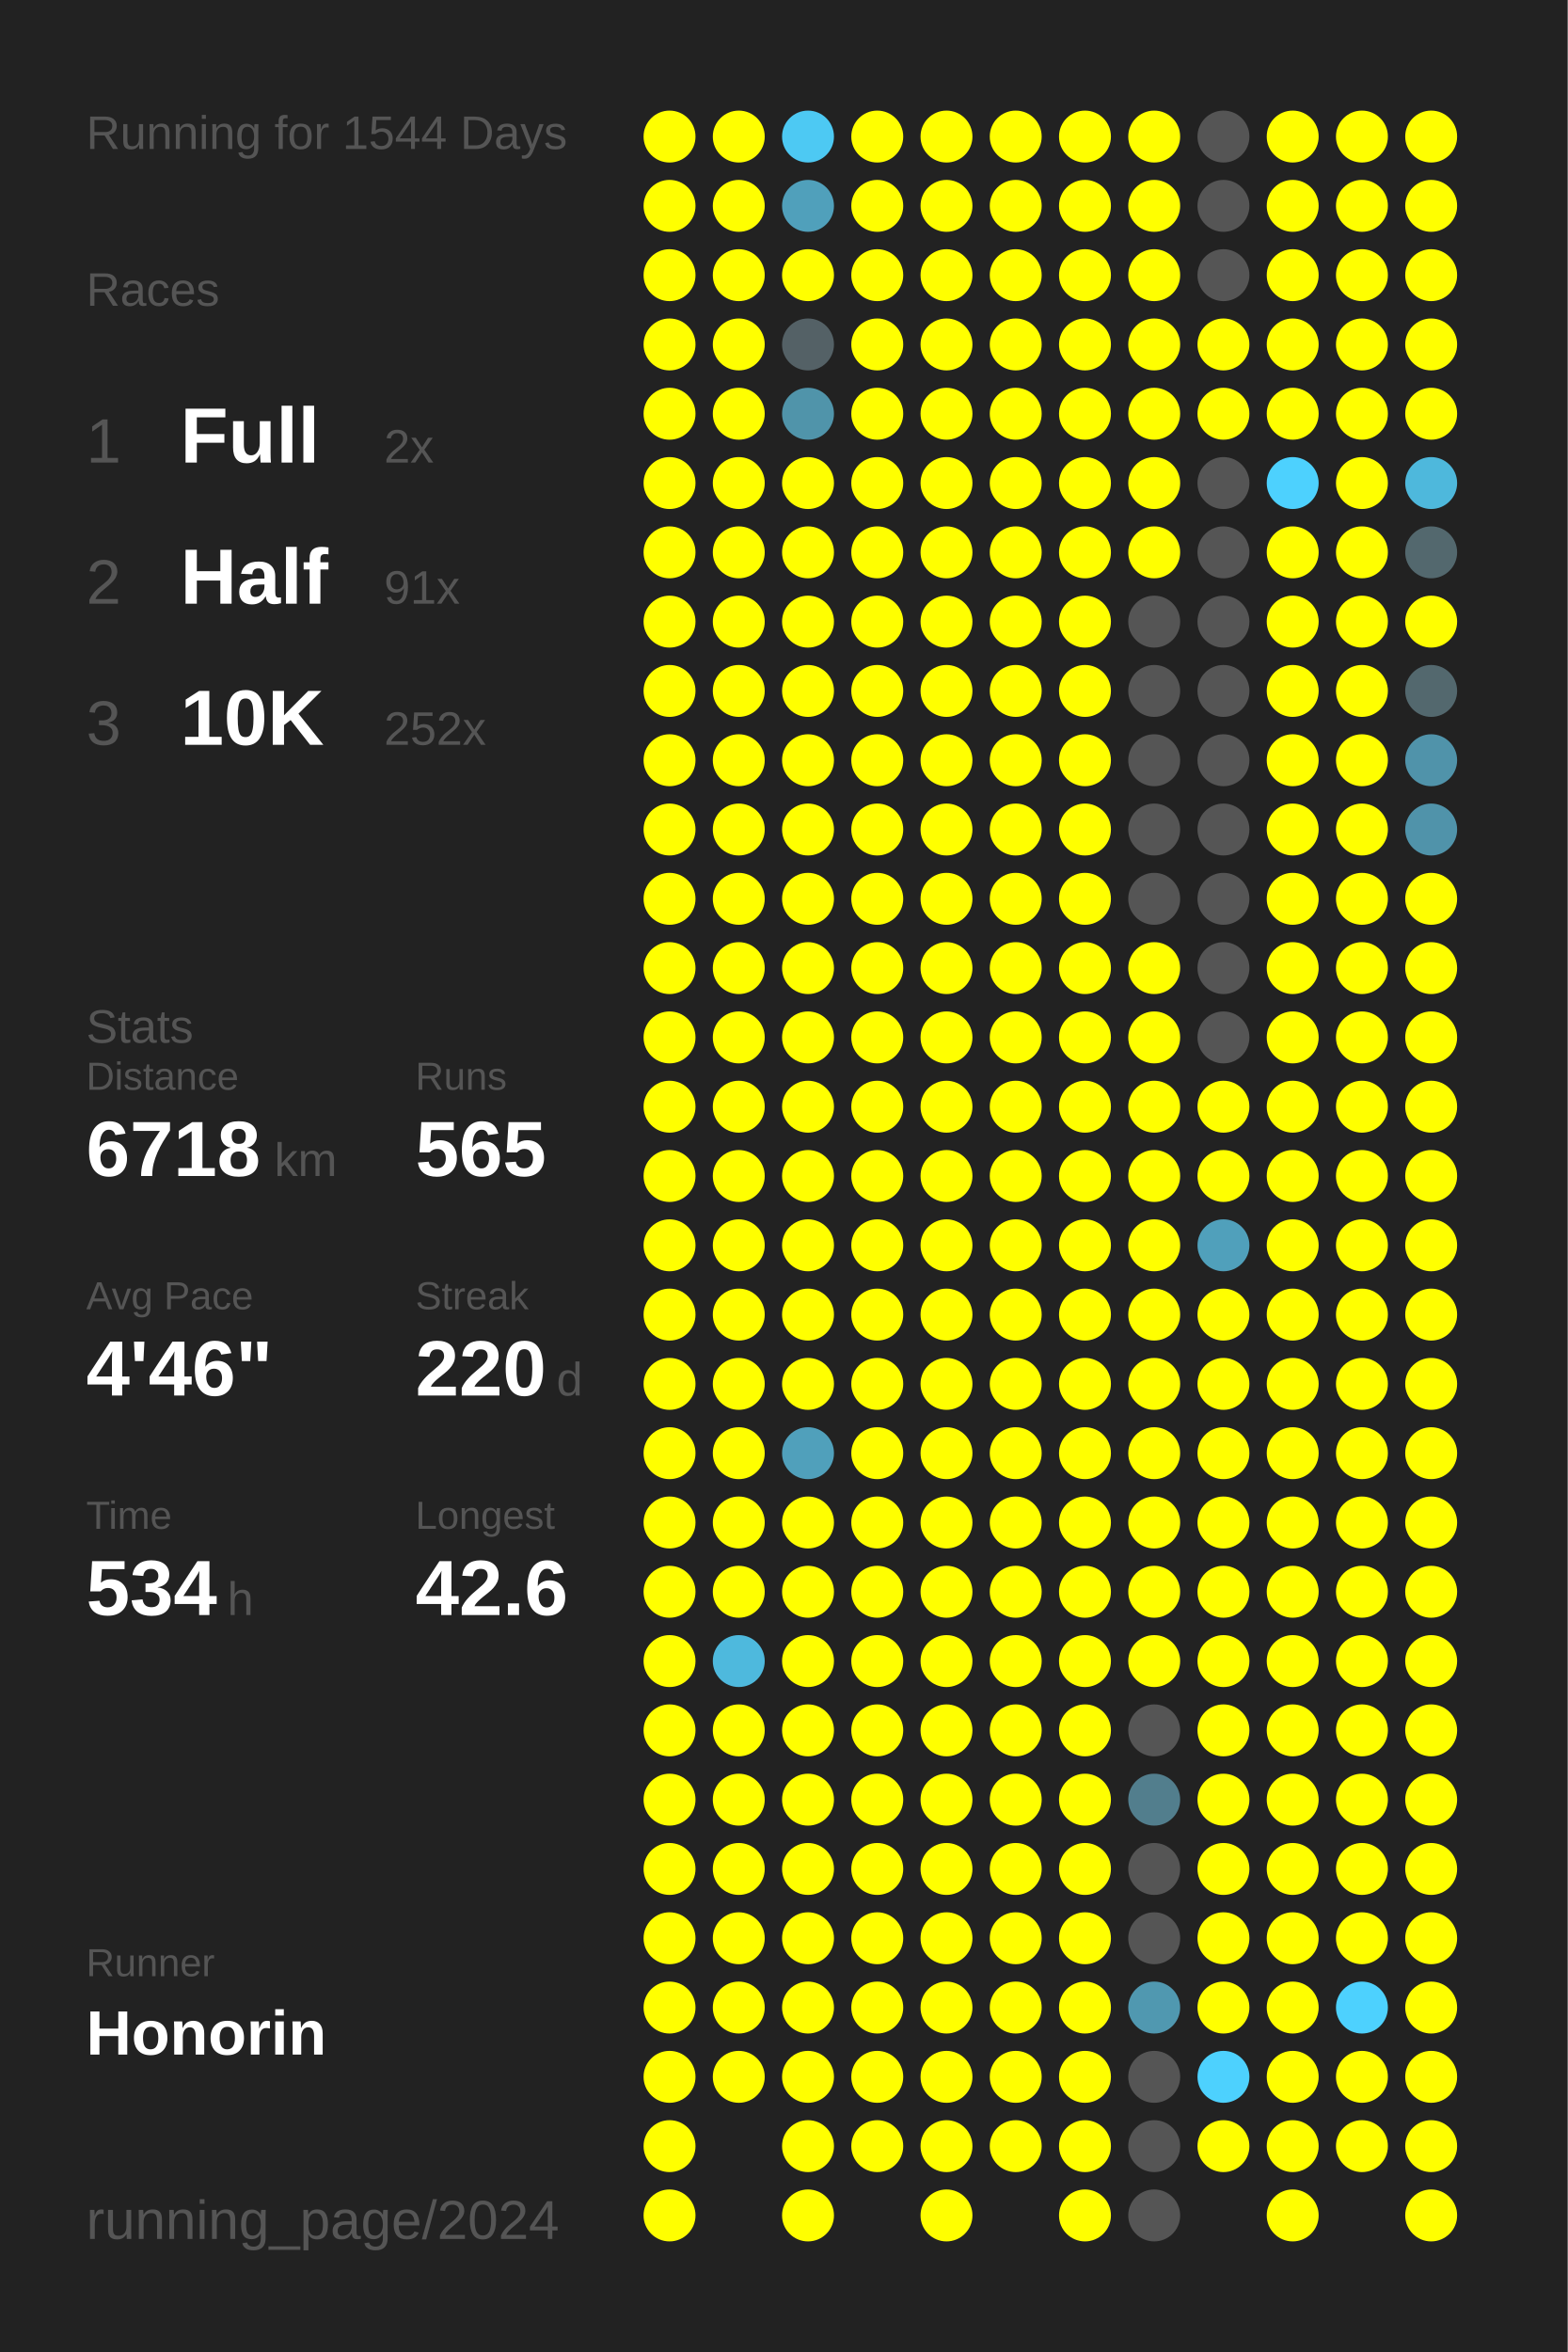
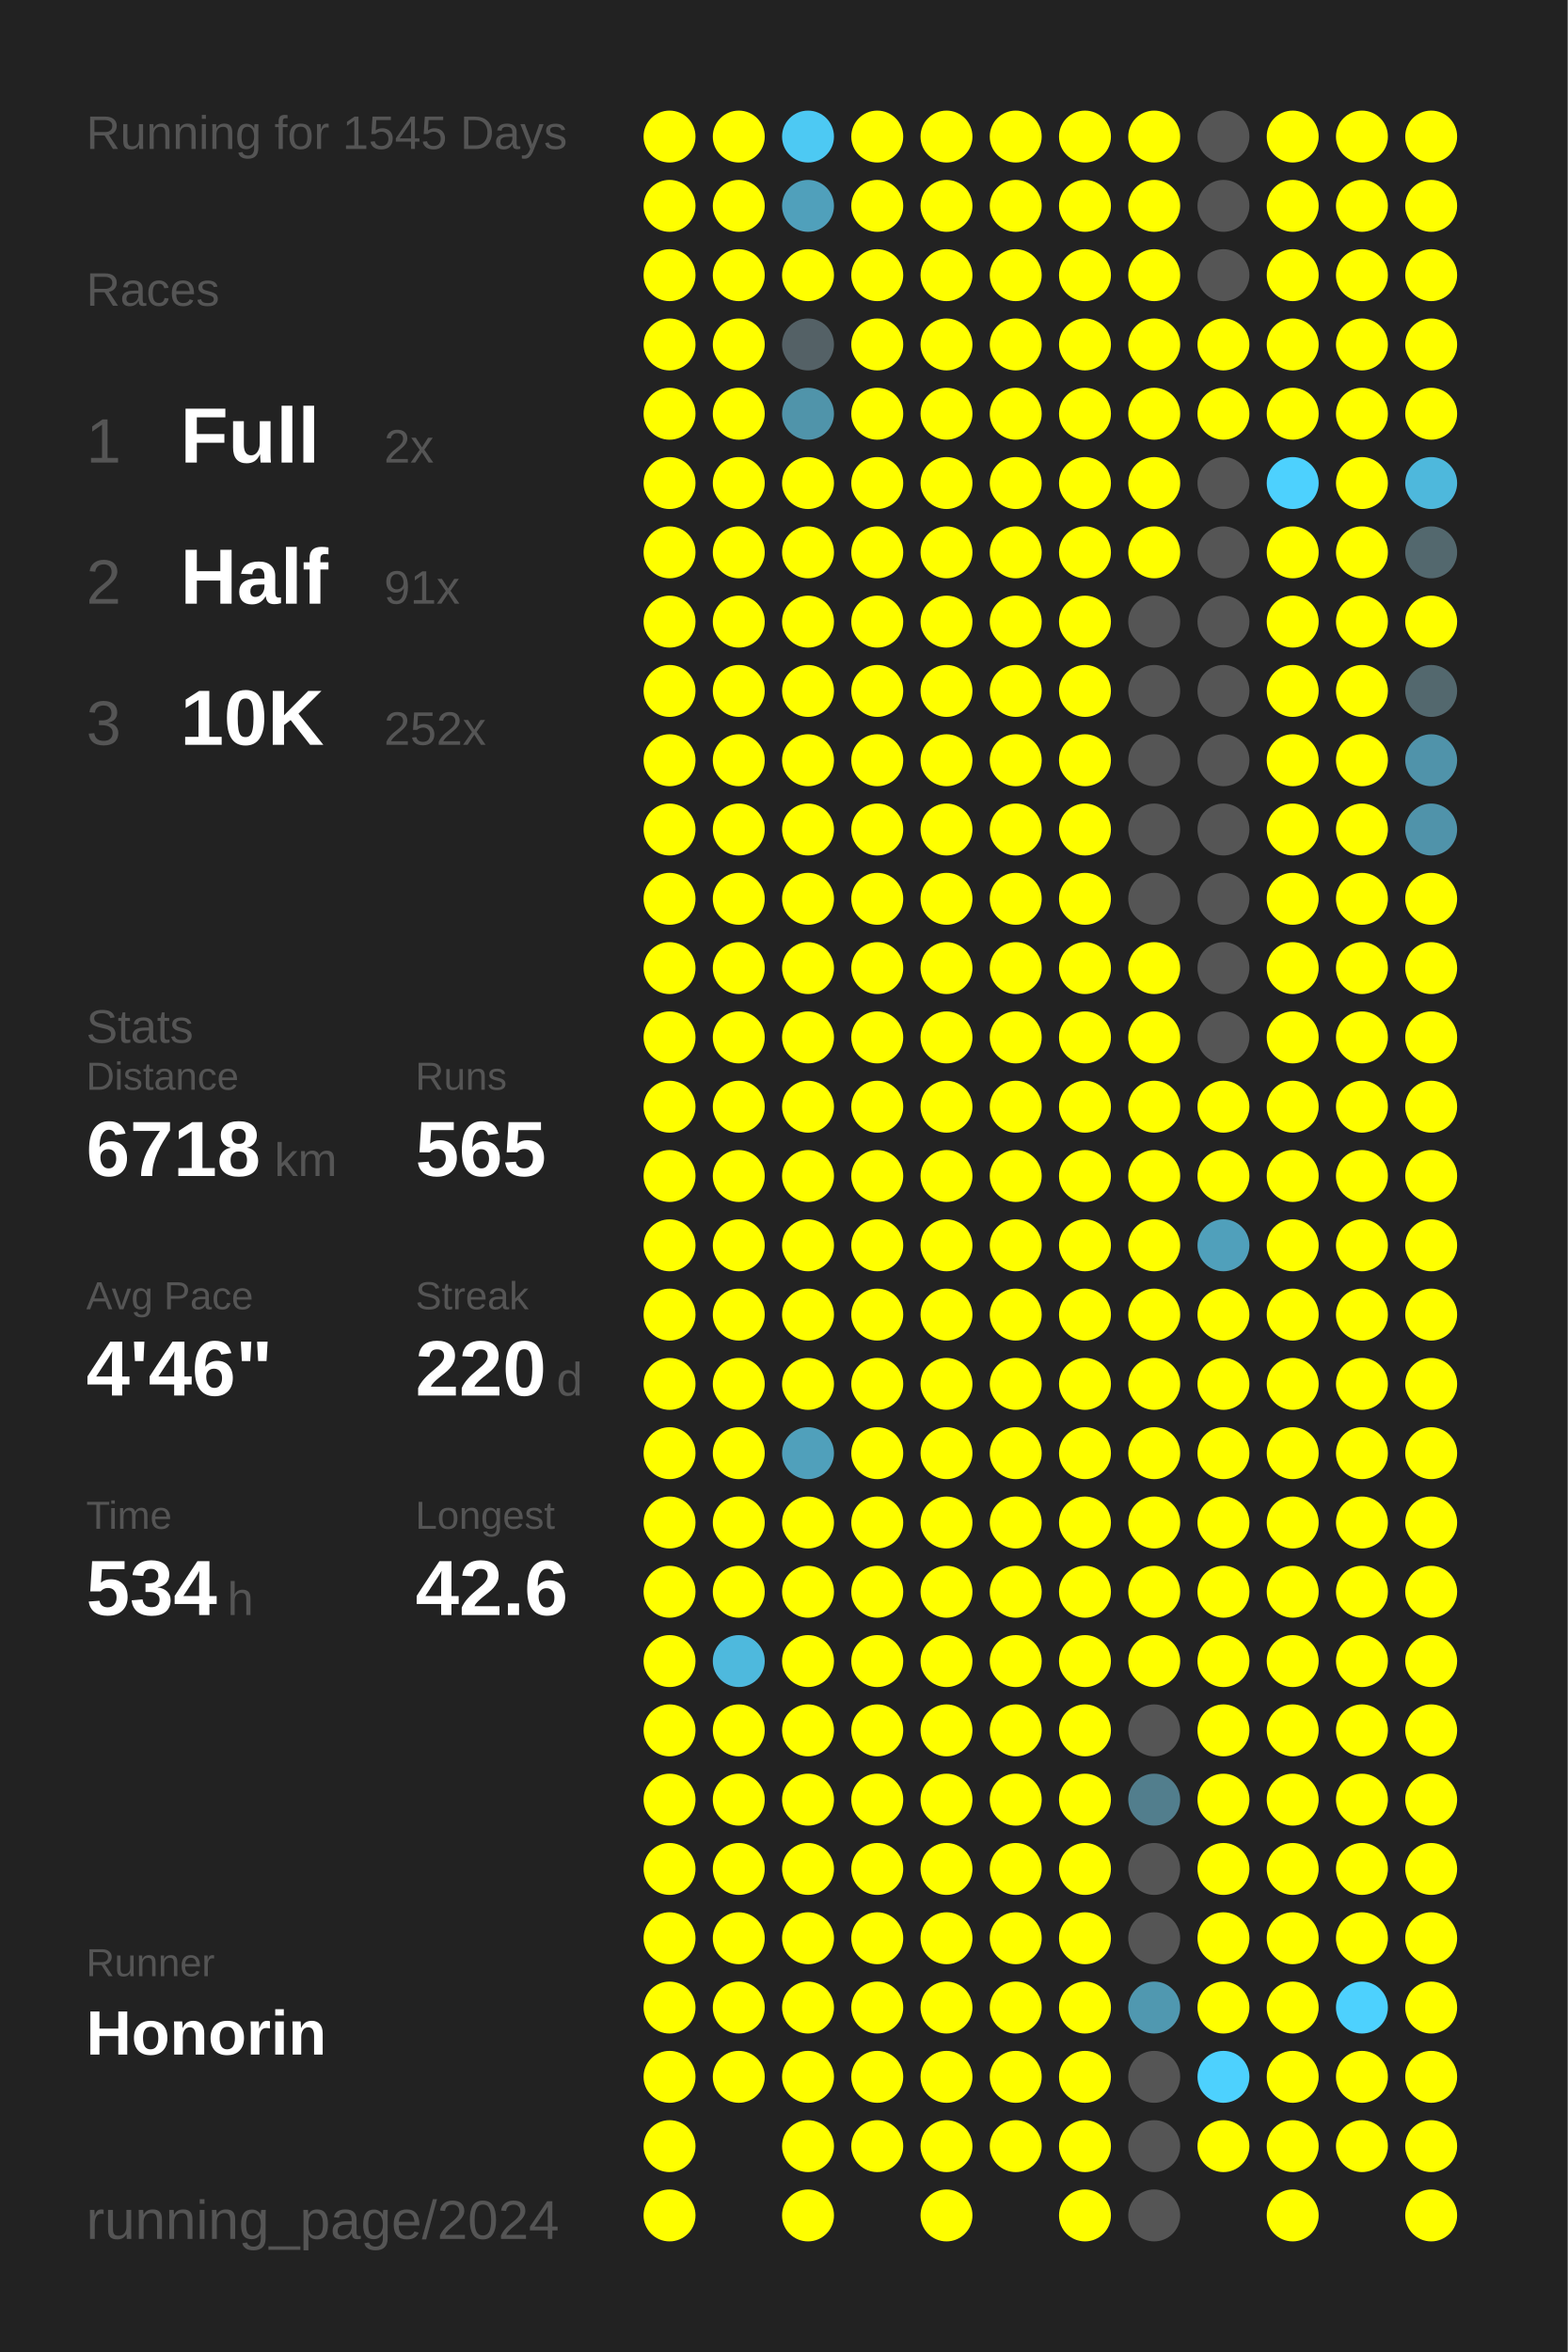
<svg xmlns="http://www.w3.org/2000/svg" baseProfile="full" height="300mm" version="1.1" viewBox="0,0,200,300" width="200mm">
  <defs />
  <rect fill="#222222" height="300" width="200" x="0" y="0" />
-   <text fill="#555555" style="font-size:6px; font-family:Arial;" x="11" y="19">Running for 1544 Days</text>
+   <text fill="#555555" style="font-size:6px; font-family:Arial;" x="11" y="19">Running for 1545 Days</text>
  <text fill="#555555" style="font-size:6px; font-family:Arial;" x="11" y="39">Races</text>
  <text fill="#555555" style="font-size:8px; font-family:Arial;" x="11" y="59">1</text>
  <text fill="#FFFFFF" style="font-size:10px; font-family:Arial; font-weight:bold;" x="23" y="59">Full</text>
  <text fill="#555555" style="font-size:6px; font-family:Arial;" x="49" y="59">2x</text>
  <text fill="#555555" style="font-size:8px; font-family:Arial;" x="11" y="77">2</text>
  <text fill="#FFFFFF" style="font-size:10px; font-family:Arial; font-weight:bold;" x="23" y="77">Half</text>
  <text fill="#555555" style="font-size:6px; font-family:Arial;" x="49" y="77">91x</text>
  <text fill="#555555" style="font-size:8px; font-family:Arial;" x="11" y="95">3</text>
  <text fill="#FFFFFF" style="font-size:10px; font-family:Arial; font-weight:bold;" x="23" y="95">10K</text>
  <text fill="#555555" style="font-size:6px; font-family:Arial;" x="49" y="95">252x</text>
  <text fill="#555555" style="font-size:6px; font-family:Arial;" x="11" y="133">Stats</text>
  <text fill="#555555" style="font-size:5px; font-family:Arial;" x="11" y="139">Distance</text>
  <text fill="#FFFFFF" style="font-size:10px; font-family:Arial; font-weight:bold;" x="11" y="150">6718</text>
  <text fill="#555555" style="font-size:6px; font-family:Arial;" x="35" y="150">km</text>
  <text fill="#555555" style="font-size:5px; font-family:Arial;" x="53" y="139">Runs</text>
  <text fill="#FFFFFF" style="font-size:10px; font-family:Arial; font-weight:bold;" x="53" y="150">565</text>
  <text fill="#555555" style="font-size:5px; font-family:Arial;" x="11" y="167">Avg Pace</text>
  <text fill="#FFFFFF" style="font-size:10px; font-family:Arial; font-weight:bold;" x="11" y="178">4'46"</text>
  <text fill="#555555" style="font-size:5px; font-family:Arial;" x="53" y="167">Streak</text>
  <text fill="#FFFFFF" style="font-size:10px; font-family:Arial; font-weight:bold;" x="53" y="178">220</text>
  <text fill="#555555" style="font-size:6px; font-family:Arial;" x="71" y="178">d</text>
  <text fill="#555555" style="font-size:5px; font-family:Arial;" x="11" y="195">Time</text>
  <text fill="#FFFFFF" style="font-size:10px; font-family:Arial; font-weight:bold;" x="11" y="206">534</text>
  <text fill="#555555" style="font-size:6px; font-family:Arial;" x="29" y="206">h</text>
  <text fill="#555555" style="font-size:5px; font-family:Arial;" x="53" y="195">Longest</text>
  <text fill="#FFFFFF" style="font-size:10px; font-family:Arial; font-weight:bold;" x="53" y="206">42.6</text>
  <text fill="#555555" style="font-size:5px; font-family:Arial;" x="11" y="252.065">Runner</text>
  <text fill="#FFFFFF" style="font-size:8px; font-family:Arial; font-weight:bold;" x="11" y="262.065">Honorin</text>
  <text fill="#555555" style="font-size:7px; font-family:Arial;" x="11" y="285.581">running_page/2024</text>
  <circle cx="85.417" cy="17.419" fill="#FFFF00" r="3.312" />
  <circle cx="85.417" cy="26.258" fill="#FFFF00" r="3.312" />
  <circle cx="85.417" cy="35.097" fill="#FFFF00" r="3.312" />
  <circle cx="85.417" cy="43.935" fill="#FFFF00" r="3.312" />
  <circle cx="85.417" cy="52.774" fill="#FFFF00" r="3.312" />
  <circle cx="85.417" cy="61.613" fill="#FFFF00" r="3.312" />
  <circle cx="85.417" cy="70.452" fill="#FFFF00" r="3.312" />
  <circle cx="85.417" cy="79.29" fill="#FFFF00" r="3.312" />
  <circle cx="85.417" cy="88.129" fill="#FFFF00" r="3.312" />
  <circle cx="85.417" cy="96.968" fill="#FFFF00" r="3.312" />
  <circle cx="85.417" cy="105.806" fill="#FFFF00" r="3.312" />
  <circle cx="85.417" cy="114.645" fill="#FFFF00" r="3.312" />
  <circle cx="85.417" cy="123.484" fill="#FFFF00" r="3.312" />
  <circle cx="85.417" cy="132.323" fill="#FFFF00" r="3.312" />
  <circle cx="85.417" cy="141.161" fill="#FFFF00" r="3.312" />
  <circle cx="85.417" cy="150" fill="#FFFF00" r="3.312" />
  <circle cx="85.417" cy="158.839" fill="#FFFF00" r="3.312" />
  <circle cx="85.417" cy="167.677" fill="#FFFF00" r="3.312" />
  <circle cx="85.417" cy="176.516" fill="#FFFF00" r="3.312" />
  <circle cx="85.417" cy="185.355" fill="#FFFF00" r="3.312" />
  <circle cx="85.417" cy="194.194" fill="#FFFF00" r="3.312" />
  <circle cx="85.417" cy="203.032" fill="#FFFF00" r="3.312" />
  <circle cx="85.417" cy="211.871" fill="#FFFF00" r="3.312" />
  <circle cx="85.417" cy="220.71" fill="#FFFF00" r="3.312" />
  <circle cx="85.417" cy="229.548" fill="#FFFF00" r="3.312" />
  <circle cx="85.417" cy="238.387" fill="#FFFF00" r="3.312" />
  <circle cx="85.417" cy="247.226" fill="#FFFF00" r="3.312" />
  <circle cx="85.417" cy="256.065" fill="#FFFF00" r="3.312" />
  <circle cx="85.417" cy="264.903" fill="#FFFF00" r="3.312" />
  <circle cx="85.417" cy="273.742" fill="#FFFF00" r="3.312" />
  <circle cx="85.417" cy="282.581" fill="#FFFF00" r="3.312" />
  <circle cx="94.25" cy="17.419" fill="#FFFF00" r="3.312" />
  <circle cx="94.25" cy="26.258" fill="#FFFF00" r="3.312" />
  <circle cx="94.25" cy="35.097" fill="#FFFF00" r="3.312" />
  <circle cx="94.25" cy="43.935" fill="#FFFF00" r="3.312" />
  <circle cx="94.25" cy="52.774" fill="#FFFF00" r="3.312" />
  <circle cx="94.25" cy="61.613" fill="#FFFF00" r="3.312" />
  <circle cx="94.25" cy="70.452" fill="#FFFF00" r="3.312" />
  <circle cx="94.25" cy="79.29" fill="#FFFF00" r="3.312" />
  <circle cx="94.25" cy="88.129" fill="#FFFF00" r="3.312" />
  <circle cx="94.25" cy="96.968" fill="#FFFF00" r="3.312" />
  <circle cx="94.25" cy="105.806" fill="#FFFF00" r="3.312" />
  <circle cx="94.25" cy="114.645" fill="#FFFF00" r="3.312" />
  <circle cx="94.25" cy="123.484" fill="#FFFF00" r="3.312" />
  <circle cx="94.25" cy="132.323" fill="#FFFF00" r="3.312" />
  <circle cx="94.25" cy="141.161" fill="#FFFF00" r="3.312" />
  <circle cx="94.25" cy="150" fill="#FFFF00" r="3.312" />
  <circle cx="94.25" cy="158.839" fill="#FFFF00" r="3.312" />
  <circle cx="94.25" cy="167.677" fill="#FFFF00" r="3.312" />
  <circle cx="94.25" cy="176.516" fill="#FFFF00" r="3.312" />
  <circle cx="94.25" cy="185.355" fill="#FFFF00" r="3.312" />
  <circle cx="94.25" cy="194.194" fill="#FFFF00" r="3.312" />
  <circle cx="94.25" cy="203.032" fill="#FFFF00" r="3.312" />
  <circle cx="94.25" cy="211.871" fill="#4eb9dd" r="3.312" />
  <circle cx="94.25" cy="220.71" fill="#FFFF00" r="3.312" />
  <circle cx="94.25" cy="229.548" fill="#FFFF00" r="3.312" />
  <circle cx="94.25" cy="238.387" fill="#FFFF00" r="3.312" />
  <circle cx="94.25" cy="247.226" fill="#FFFF00" r="3.312" />
  <circle cx="94.25" cy="256.065" fill="#FFFF00" r="3.312" />
  <circle cx="94.25" cy="264.903" fill="#FFFF00" r="3.312" />
  <circle cx="103.083" cy="17.419" fill="#4dc9f3" r="3.312" />
  <circle cx="103.083" cy="26.258" fill="#50a0bb" r="3.312" />
  <circle cx="103.083" cy="35.097" fill="#FFFF00" r="3.312" />
  <circle cx="103.083" cy="43.935" fill="#546166" r="3.312" />
  <circle cx="103.083" cy="52.774" fill="#5094aa" r="3.312" />
  <circle cx="103.083" cy="61.613" fill="#FFFF00" r="3.312" />
  <circle cx="103.083" cy="70.452" fill="#FFFF00" r="3.312" />
  <circle cx="103.083" cy="79.29" fill="#FFFF00" r="3.312" />
  <circle cx="103.083" cy="88.129" fill="#FFFF00" r="3.312" />
  <circle cx="103.083" cy="96.968" fill="#FFFF00" r="3.312" />
  <circle cx="103.083" cy="105.806" fill="#FFFF00" r="3.312" />
  <circle cx="103.083" cy="114.645" fill="#FFFF00" r="3.312" />
  <circle cx="103.083" cy="123.484" fill="#FFFF00" r="3.312" />
  <circle cx="103.083" cy="132.323" fill="#FFFF00" r="3.312" />
  <circle cx="103.083" cy="141.161" fill="#FFFF00" r="3.312" />
  <circle cx="103.083" cy="150" fill="#FFFF00" r="3.312" />
  <circle cx="103.083" cy="158.839" fill="#FFFF00" r="3.312" />
  <circle cx="103.083" cy="167.677" fill="#FFFF00" r="3.312" />
  <circle cx="103.083" cy="176.516" fill="#FFFF00" r="3.312" />
  <circle cx="103.083" cy="185.355" fill="#50a0bb" r="3.312" />
  <circle cx="103.083" cy="194.194" fill="#FFFF00" r="3.312" />
  <circle cx="103.083" cy="203.032" fill="#FFFF00" r="3.312" />
  <circle cx="103.083" cy="211.871" fill="#FFFF00" r="3.312" />
  <circle cx="103.083" cy="220.71" fill="#FFFF00" r="3.312" />
  <circle cx="103.083" cy="229.548" fill="#FFFF00" r="3.312" />
  <circle cx="103.083" cy="238.387" fill="#FFFF00" r="3.312" />
  <circle cx="103.083" cy="247.226" fill="#FFFF00" r="3.312" />
  <circle cx="103.083" cy="256.065" fill="#FFFF00" r="3.312" />
  <circle cx="103.083" cy="264.903" fill="#FFFF00" r="3.312" />
  <circle cx="103.083" cy="273.742" fill="#FFFF00" r="3.312" />
  <circle cx="103.083" cy="282.581" fill="#FFFF00" r="3.312" />
  <circle cx="111.917" cy="17.419" fill="#FFFF00" r="3.312" />
  <circle cx="111.917" cy="26.258" fill="#FFFF00" r="3.312" />
  <circle cx="111.917" cy="35.097" fill="#FFFF00" r="3.312" />
  <circle cx="111.917" cy="43.935" fill="#FFFF00" r="3.312" />
  <circle cx="111.917" cy="52.774" fill="#FFFF00" r="3.312" />
  <circle cx="111.917" cy="61.613" fill="#FFFF00" r="3.312" />
  <circle cx="111.917" cy="70.452" fill="#FFFF00" r="3.312" />
  <circle cx="111.917" cy="79.29" fill="#FFFF00" r="3.312" />
  <circle cx="111.917" cy="88.129" fill="#FFFF00" r="3.312" />
  <circle cx="111.917" cy="96.968" fill="#FFFF00" r="3.312" />
  <circle cx="111.917" cy="105.806" fill="#FFFF00" r="3.312" />
  <circle cx="111.917" cy="114.645" fill="#FFFF00" r="3.312" />
  <circle cx="111.917" cy="123.484" fill="#FFFF00" r="3.312" />
  <circle cx="111.917" cy="132.323" fill="#FFFF00" r="3.312" />
  <circle cx="111.917" cy="141.161" fill="#FFFF00" r="3.312" />
  <circle cx="111.917" cy="150" fill="#FFFF00" r="3.312" />
  <circle cx="111.917" cy="158.839" fill="#FFFF00" r="3.312" />
  <circle cx="111.917" cy="167.677" fill="#FFFF00" r="3.312" />
  <circle cx="111.917" cy="176.516" fill="#FFFF00" r="3.312" />
  <circle cx="111.917" cy="185.355" fill="#FFFF00" r="3.312" />
  <circle cx="111.917" cy="194.194" fill="#FFFF00" r="3.312" />
  <circle cx="111.917" cy="203.032" fill="#FFFF00" r="3.312" />
  <circle cx="111.917" cy="211.871" fill="#FFFF00" r="3.312" />
  <circle cx="111.917" cy="220.71" fill="#FFFF00" r="3.312" />
  <circle cx="111.917" cy="229.548" fill="#FFFF00" r="3.312" />
  <circle cx="111.917" cy="238.387" fill="#FFFF00" r="3.312" />
  <circle cx="111.917" cy="247.226" fill="#FFFF00" r="3.312" />
  <circle cx="111.917" cy="256.065" fill="#FFFF00" r="3.312" />
  <circle cx="111.917" cy="264.903" fill="#FFFF00" r="3.312" />
  <circle cx="111.917" cy="273.742" fill="#FFFF00" r="3.312" />
  <circle cx="120.75" cy="17.419" fill="#FFFF00" r="3.312" />
  <circle cx="120.75" cy="26.258" fill="#FFFF00" r="3.312" />
  <circle cx="120.75" cy="35.097" fill="#FFFF00" r="3.312" />
  <circle cx="120.75" cy="43.935" fill="#FFFF00" r="3.312" />
  <circle cx="120.75" cy="52.774" fill="#FFFF00" r="3.312" />
  <circle cx="120.75" cy="61.613" fill="#FFFF00" r="3.312" />
  <circle cx="120.75" cy="70.452" fill="#FFFF00" r="3.312" />
  <circle cx="120.75" cy="79.29" fill="#FFFF00" r="3.312" />
  <circle cx="120.75" cy="88.129" fill="#FFFF00" r="3.312" />
  <circle cx="120.75" cy="96.968" fill="#FFFF00" r="3.312" />
  <circle cx="120.75" cy="105.806" fill="#FFFF00" r="3.312" />
  <circle cx="120.75" cy="114.645" fill="#FFFF00" r="3.312" />
  <circle cx="120.75" cy="123.484" fill="#FFFF00" r="3.312" />
  <circle cx="120.75" cy="132.323" fill="#FFFF00" r="3.312" />
  <circle cx="120.75" cy="141.161" fill="#FFFF00" r="3.312" />
  <circle cx="120.75" cy="150" fill="#FFFF00" r="3.312" />
  <circle cx="120.75" cy="158.839" fill="#FFFF00" r="3.312" />
  <circle cx="120.75" cy="167.677" fill="#FFFF00" r="3.312" />
  <circle cx="120.75" cy="176.516" fill="#FFFF00" r="3.312" />
  <circle cx="120.75" cy="185.355" fill="#FFFF00" r="3.312" />
  <circle cx="120.75" cy="194.194" fill="#FFFF00" r="3.312" />
  <circle cx="120.75" cy="203.032" fill="#FFFF00" r="3.312" />
  <circle cx="120.75" cy="211.871" fill="#FFFF00" r="3.312" />
  <circle cx="120.75" cy="220.71" fill="#FFFF00" r="3.312" />
  <circle cx="120.75" cy="229.548" fill="#FFFF00" r="3.312" />
  <circle cx="120.75" cy="238.387" fill="#FFFF00" r="3.312" />
  <circle cx="120.75" cy="247.226" fill="#FFFF00" r="3.312" />
  <circle cx="120.75" cy="256.065" fill="#FFFF00" r="3.312" />
  <circle cx="120.75" cy="264.903" fill="#FFFF00" r="3.312" />
  <circle cx="120.75" cy="273.742" fill="#FFFF00" r="3.312" />
  <circle cx="120.75" cy="282.581" fill="#FFFF00" r="3.312" />
  <circle cx="129.583" cy="17.419" fill="#FFFF00" r="3.312" />
  <circle cx="129.583" cy="26.258" fill="#FFFF00" r="3.312" />
  <circle cx="129.583" cy="35.097" fill="#FFFF00" r="3.312" />
  <circle cx="129.583" cy="43.935" fill="#FFFF00" r="3.312" />
  <circle cx="129.583" cy="52.774" fill="#FFFF00" r="3.312" />
  <circle cx="129.583" cy="61.613" fill="#FFFF00" r="3.312" />
  <circle cx="129.583" cy="70.452" fill="#FFFF00" r="3.312" />
  <circle cx="129.583" cy="79.29" fill="#FFFF00" r="3.312" />
  <circle cx="129.583" cy="88.129" fill="#FFFF00" r="3.312" />
  <circle cx="129.583" cy="96.968" fill="#FFFF00" r="3.312" />
  <circle cx="129.583" cy="105.806" fill="#FFFF00" r="3.312" />
  <circle cx="129.583" cy="114.645" fill="#FFFF00" r="3.312" />
  <circle cx="129.583" cy="123.484" fill="#FFFF00" r="3.312" />
  <circle cx="129.583" cy="132.323" fill="#FFFF00" r="3.312" />
  <circle cx="129.583" cy="141.161" fill="#FFFF00" r="3.312" />
  <circle cx="129.583" cy="150" fill="#FFFF00" r="3.312" />
  <circle cx="129.583" cy="158.839" fill="#FFFF00" r="3.312" />
  <circle cx="129.583" cy="167.677" fill="#FFFF00" r="3.312" />
  <circle cx="129.583" cy="176.516" fill="#FFFF00" r="3.312" />
  <circle cx="129.583" cy="185.355" fill="#FFFF00" r="3.312" />
  <circle cx="129.583" cy="194.194" fill="#FFFF00" r="3.312" />
  <circle cx="129.583" cy="203.032" fill="#FFFF00" r="3.312" />
  <circle cx="129.583" cy="211.871" fill="#FFFF00" r="3.312" />
  <circle cx="129.583" cy="220.71" fill="#FFFF00" r="3.312" />
  <circle cx="129.583" cy="229.548" fill="#FFFF00" r="3.312" />
  <circle cx="129.583" cy="238.387" fill="#FFFF00" r="3.312" />
  <circle cx="129.583" cy="247.226" fill="#FFFF00" r="3.312" />
  <circle cx="129.583" cy="256.065" fill="#FFFF00" r="3.312" />
  <circle cx="129.583" cy="264.903" fill="#FFFF00" r="3.312" />
  <circle cx="129.583" cy="273.742" fill="#FFFF00" r="3.312" />
  <circle cx="138.417" cy="17.419" fill="#FFFF00" r="3.312" />
  <circle cx="138.417" cy="26.258" fill="#FFFF00" r="3.312" />
  <circle cx="138.417" cy="35.097" fill="#FFFF00" r="3.312" />
  <circle cx="138.417" cy="43.935" fill="#FFFF00" r="3.312" />
  <circle cx="138.417" cy="52.774" fill="#FFFF00" r="3.312" />
  <circle cx="138.417" cy="61.613" fill="#FFFF00" r="3.312" />
  <circle cx="138.417" cy="70.452" fill="#FFFF00" r="3.312" />
  <circle cx="138.417" cy="79.29" fill="#FFFF00" r="3.312" />
  <circle cx="138.417" cy="88.129" fill="#FFFF00" r="3.312" />
  <circle cx="138.417" cy="96.968" fill="#FFFF00" r="3.312" />
  <circle cx="138.417" cy="105.806" fill="#FFFF00" r="3.312" />
  <circle cx="138.417" cy="114.645" fill="#FFFF00" r="3.312" />
  <circle cx="138.417" cy="123.484" fill="#FFFF00" r="3.312" />
  <circle cx="138.417" cy="132.323" fill="#FFFF00" r="3.312" />
  <circle cx="138.417" cy="141.161" fill="#FFFF00" r="3.312" />
  <circle cx="138.417" cy="150" fill="#FFFF00" r="3.312" />
  <circle cx="138.417" cy="158.839" fill="#FFFF00" r="3.312" />
  <circle cx="138.417" cy="167.677" fill="#FFFF00" r="3.312" />
  <circle cx="138.417" cy="176.516" fill="#FFFF00" r="3.312" />
  <circle cx="138.417" cy="185.355" fill="#FFFF00" r="3.312" />
  <circle cx="138.417" cy="194.194" fill="#FFFF00" r="3.312" />
  <circle cx="138.417" cy="203.032" fill="#FFFF00" r="3.312" />
  <circle cx="138.417" cy="211.871" fill="#FFFF00" r="3.312" />
  <circle cx="138.417" cy="220.71" fill="#FFFF00" r="3.312" />
  <circle cx="138.417" cy="229.548" fill="#FFFF00" r="3.312" />
  <circle cx="138.417" cy="238.387" fill="#FFFF00" r="3.312" />
  <circle cx="138.417" cy="247.226" fill="#FFFF00" r="3.312" />
  <circle cx="138.417" cy="256.065" fill="#FFFF00" r="3.312" />
  <circle cx="138.417" cy="264.903" fill="#FFFF00" r="3.312" />
  <circle cx="138.417" cy="273.742" fill="#FFFF00" r="3.312" />
  <circle cx="138.417" cy="282.581" fill="#FFFF00" r="3.312" />
  <circle cx="147.25" cy="17.419" fill="#FFFF00" r="3.312" />
  <circle cx="147.25" cy="26.258" fill="#FFFF00" r="3.312" />
  <circle cx="147.25" cy="35.097" fill="#FFFF00" r="3.312" />
  <circle cx="147.25" cy="43.935" fill="#FFFF00" r="3.312" />
  <circle cx="147.25" cy="52.774" fill="#FFFF00" r="3.312" />
  <circle cx="147.25" cy="61.613" fill="#FFFF00" r="3.312" />
  <circle cx="147.25" cy="70.452" fill="#FFFF00" r="3.312" />
  <circle cx="147.25" cy="79.29" fill="#555555" r="3.312" />
  <circle cx="147.25" cy="88.129" fill="#555555" r="3.312" />
  <circle cx="147.25" cy="96.968" fill="#555555" r="3.312" />
  <circle cx="147.25" cy="105.806" fill="#555555" r="3.312" />
  <circle cx="147.25" cy="114.645" fill="#555555" r="3.312" />
  <circle cx="147.25" cy="123.484" fill="#FFFF00" r="3.312" />
  <circle cx="147.25" cy="132.323" fill="#FFFF00" r="3.312" />
  <circle cx="147.25" cy="141.161" fill="#FFFF00" r="3.312" />
  <circle cx="147.25" cy="150" fill="#FFFF00" r="3.312" />
  <circle cx="147.25" cy="158.839" fill="#FFFF00" r="3.312" />
  <circle cx="147.25" cy="167.677" fill="#FFFF00" r="3.312" />
  <circle cx="147.25" cy="176.516" fill="#FFFF00" r="3.312" />
  <circle cx="147.25" cy="185.355" fill="#FFFF00" r="3.312" />
  <circle cx="147.25" cy="194.194" fill="#FFFF00" r="3.312" />
  <circle cx="147.25" cy="203.032" fill="#FFFF00" r="3.312" />
  <circle cx="147.25" cy="211.871" fill="#FFFF00" r="3.312" />
  <circle cx="147.25" cy="220.71" fill="#555555" r="3.312" />
  <circle cx="147.25" cy="229.548" fill="#527e8d" r="3.312" />
  <circle cx="147.25" cy="238.387" fill="#555555" r="3.312" />
  <circle cx="147.25" cy="247.226" fill="#555555" r="3.312" />
  <circle cx="147.25" cy="256.065" fill="#5098b0" r="3.312" />
  <circle cx="147.25" cy="264.903" fill="#555555" r="3.312" />
  <circle cx="147.25" cy="273.742" fill="#555555" r="3.312" />
  <circle cx="147.25" cy="282.581" fill="#555555" r="3.312" />
  <circle cx="156.083" cy="17.419" fill="#555555" r="3.312" />
  <circle cx="156.083" cy="26.258" fill="#555555" r="3.312" />
  <circle cx="156.083" cy="35.097" fill="#555555" r="3.312" />
  <circle cx="156.083" cy="43.935" fill="#FFFF00" r="3.312" />
  <circle cx="156.083" cy="52.774" fill="#FFFF00" r="3.312" />
  <circle cx="156.083" cy="61.613" fill="#555555" r="3.312" />
  <circle cx="156.083" cy="70.452" fill="#555555" r="3.312" />
  <circle cx="156.083" cy="79.29" fill="#555555" r="3.312" />
  <circle cx="156.083" cy="88.129" fill="#555555" r="3.312" />
  <circle cx="156.083" cy="96.968" fill="#555555" r="3.312" />
  <circle cx="156.083" cy="105.806" fill="#555555" r="3.312" />
  <circle cx="156.083" cy="114.645" fill="#555555" r="3.312" />
  <circle cx="156.083" cy="123.484" fill="#555555" r="3.312" />
  <circle cx="156.083" cy="132.323" fill="#555555" r="3.312" />
  <circle cx="156.083" cy="141.161" fill="#FFFF00" r="3.312" />
  <circle cx="156.083" cy="150" fill="#FFFF00" r="3.312" />
  <circle cx="156.083" cy="158.839" fill="#50a0bb" r="3.312" />
  <circle cx="156.083" cy="167.677" fill="#FFFF00" r="3.312" />
  <circle cx="156.083" cy="176.516" fill="#FFFF00" r="3.312" />
  <circle cx="156.083" cy="185.355" fill="#FFFF00" r="3.312" />
  <circle cx="156.083" cy="194.194" fill="#FFFF00" r="3.312" />
  <circle cx="156.083" cy="203.032" fill="#FFFF00" r="3.312" />
  <circle cx="156.083" cy="211.871" fill="#FFFF00" r="3.312" />
  <circle cx="156.083" cy="220.71" fill="#FFFF00" r="3.312" />
  <circle cx="156.083" cy="229.548" fill="#FFFF00" r="3.312" />
  <circle cx="156.083" cy="238.387" fill="#FFFF00" r="3.312" />
  <circle cx="156.083" cy="247.226" fill="#FFFF00" r="3.312" />
  <circle cx="156.083" cy="256.065" fill="#FFFF00" r="3.312" />
  <circle cx="156.083" cy="264.903" fill="#4dd1fe" r="3.312" />
  <circle cx="156.083" cy="273.742" fill="#FFFF00" r="3.312" />
  <circle cx="164.917" cy="17.419" fill="#FFFF00" r="3.312" />
  <circle cx="164.917" cy="26.258" fill="#FFFF00" r="3.312" />
  <circle cx="164.917" cy="35.097" fill="#FFFF00" r="3.312" />
  <circle cx="164.917" cy="43.935" fill="#FFFF00" r="3.312" />
  <circle cx="164.917" cy="52.774" fill="#FFFF00" r="3.312" />
  <circle cx="164.917" cy="61.613" fill="#4dd1fe" r="3.312" />
  <circle cx="164.917" cy="70.452" fill="#FFFF00" r="3.312" />
  <circle cx="164.917" cy="79.29" fill="#FFFF00" r="3.312" />
  <circle cx="164.917" cy="88.129" fill="#FFFF00" r="3.312" />
  <circle cx="164.917" cy="96.968" fill="#FFFF00" r="3.312" />
  <circle cx="164.917" cy="105.806" fill="#FFFF00" r="3.312" />
  <circle cx="164.917" cy="114.645" fill="#FFFF00" r="3.312" />
  <circle cx="164.917" cy="123.484" fill="#FFFF00" r="3.312" />
  <circle cx="164.917" cy="132.323" fill="#FFFF00" r="3.312" />
  <circle cx="164.917" cy="141.161" fill="#FFFF00" r="3.312" />
  <circle cx="164.917" cy="150" fill="#FFFF00" r="3.312" />
  <circle cx="164.917" cy="158.839" fill="#FFFF00" r="3.312" />
  <circle cx="164.917" cy="167.677" fill="#FFFF00" r="3.312" />
  <circle cx="164.917" cy="176.516" fill="#FFFF00" r="3.312" />
  <circle cx="164.917" cy="185.355" fill="#FFFF00" r="3.312" />
  <circle cx="164.917" cy="194.194" fill="#FFFF00" r="3.312" />
  <circle cx="164.917" cy="203.032" fill="#FFFF00" r="3.312" />
  <circle cx="164.917" cy="211.871" fill="#FFFF00" r="3.312" />
  <circle cx="164.917" cy="220.71" fill="#FFFF00" r="3.312" />
  <circle cx="164.917" cy="229.548" fill="#FFFF00" r="3.312" />
  <circle cx="164.917" cy="238.387" fill="#FFFF00" r="3.312" />
  <circle cx="164.917" cy="247.226" fill="#FFFF00" r="3.312" />
  <circle cx="164.917" cy="256.065" fill="#FFFF00" r="3.312" />
  <circle cx="164.917" cy="264.903" fill="#FFFF00" r="3.312" />
  <circle cx="164.917" cy="273.742" fill="#FFFF00" r="3.312" />
  <circle cx="164.917" cy="282.581" fill="#FFFF00" r="3.312" />
  <circle cx="173.75" cy="17.419" fill="#FFFF00" r="3.312" />
  <circle cx="173.75" cy="26.258" fill="#FFFF00" r="3.312" />
  <circle cx="173.75" cy="35.097" fill="#FFFF00" r="3.312" />
  <circle cx="173.75" cy="43.935" fill="#FFFF00" r="3.312" />
  <circle cx="173.75" cy="52.774" fill="#FFFF00" r="3.312" />
  <circle cx="173.75" cy="61.613" fill="#FFFF00" r="3.312" />
  <circle cx="173.75" cy="70.452" fill="#FFFF00" r="3.312" />
  <circle cx="173.75" cy="79.29" fill="#FFFF00" r="3.312" />
  <circle cx="173.75" cy="88.129" fill="#FFFF00" r="3.312" />
  <circle cx="173.75" cy="96.968" fill="#FFFF00" r="3.312" />
  <circle cx="173.75" cy="105.806" fill="#FFFF00" r="3.312" />
  <circle cx="173.75" cy="114.645" fill="#FFFF00" r="3.312" />
  <circle cx="173.75" cy="123.484" fill="#FFFF00" r="3.312" />
  <circle cx="173.75" cy="132.323" fill="#FFFF00" r="3.312" />
  <circle cx="173.75" cy="141.161" fill="#FFFF00" r="3.312" />
  <circle cx="173.75" cy="150" fill="#FFFF00" r="3.312" />
  <circle cx="173.75" cy="158.839" fill="#FFFF00" r="3.312" />
  <circle cx="173.75" cy="167.677" fill="#FFFF00" r="3.312" />
  <circle cx="173.75" cy="176.516" fill="#FFFF00" r="3.312" />
  <circle cx="173.75" cy="185.355" fill="#FFFF00" r="3.312" />
  <circle cx="173.75" cy="194.194" fill="#FFFF00" r="3.312" />
  <circle cx="173.75" cy="203.032" fill="#FFFF00" r="3.312" />
  <circle cx="173.75" cy="211.871" fill="#FFFF00" r="3.312" />
  <circle cx="173.75" cy="220.71" fill="#FFFF00" r="3.312" />
  <circle cx="173.75" cy="229.548" fill="#FFFF00" r="3.312" />
  <circle cx="173.75" cy="238.387" fill="#FFFF00" r="3.312" />
  <circle cx="173.75" cy="247.226" fill="#FFFF00" r="3.312" />
  <circle cx="173.75" cy="256.065" fill="#4dd1fe" r="3.312" />
  <circle cx="173.75" cy="264.903" fill="#FFFF00" r="3.312" />
  <circle cx="173.75" cy="273.742" fill="#FFFF00" r="3.312" />
  <circle cx="182.583" cy="17.419" fill="#FFFF00" r="3.312" />
  <circle cx="182.583" cy="26.258" fill="#FFFF00" r="3.312" />
  <circle cx="182.583" cy="35.097" fill="#FFFF00" r="3.312" />
  <circle cx="182.583" cy="43.935" fill="#FFFF00" r="3.312" />
  <circle cx="182.583" cy="52.774" fill="#FFFF00" r="3.312" />
  <circle cx="182.583" cy="61.613" fill="#4eb8dc" r="3.312" />
  <circle cx="182.583" cy="70.452" fill="#53686e" r="3.312" />
  <circle cx="182.583" cy="79.29" fill="#FFFF00" r="3.312" />
  <circle cx="182.583" cy="88.129" fill="#53686e" r="3.312" />
  <circle cx="182.583" cy="96.968" fill="#5093aa" r="3.312" />
  <circle cx="182.583" cy="105.806" fill="#5093aa" r="3.312" />
  <circle cx="182.583" cy="114.645" fill="#FFFF00" r="3.312" />
  <circle cx="182.583" cy="123.484" fill="#FFFF00" r="3.312" />
  <circle cx="182.583" cy="132.323" fill="#FFFF00" r="3.312" />
  <circle cx="182.583" cy="141.161" fill="#FFFF00" r="3.312" />
  <circle cx="182.583" cy="150" fill="#FFFF00" r="3.312" />
  <circle cx="182.583" cy="158.839" fill="#FFFF00" r="3.312" />
  <circle cx="182.583" cy="167.677" fill="#FFFF00" r="3.312" />
  <circle cx="182.583" cy="176.516" fill="#FFFF00" r="3.312" />
  <circle cx="182.583" cy="185.355" fill="#FFFF00" r="3.312" />
  <circle cx="182.583" cy="194.194" fill="#FFFF00" r="3.312" />
  <circle cx="182.583" cy="203.032" fill="#FFFF00" r="3.312" />
  <circle cx="182.583" cy="211.871" fill="#FFFF00" r="3.312" />
  <circle cx="182.583" cy="220.71" fill="#FFFF00" r="3.312" />
  <circle cx="182.583" cy="229.548" fill="#FFFF00" r="3.312" />
  <circle cx="182.583" cy="238.387" fill="#FFFF00" r="3.312" />
  <circle cx="182.583" cy="247.226" fill="#FFFF00" r="3.312" />
  <circle cx="182.583" cy="256.065" fill="#FFFF00" r="3.312" />
  <circle cx="182.583" cy="264.903" fill="#FFFF00" r="3.312" />
  <circle cx="182.583" cy="273.742" fill="#FFFF00" r="3.312" />
  <circle cx="182.583" cy="282.581" fill="#FFFF00" r="3.312" />
</svg>
